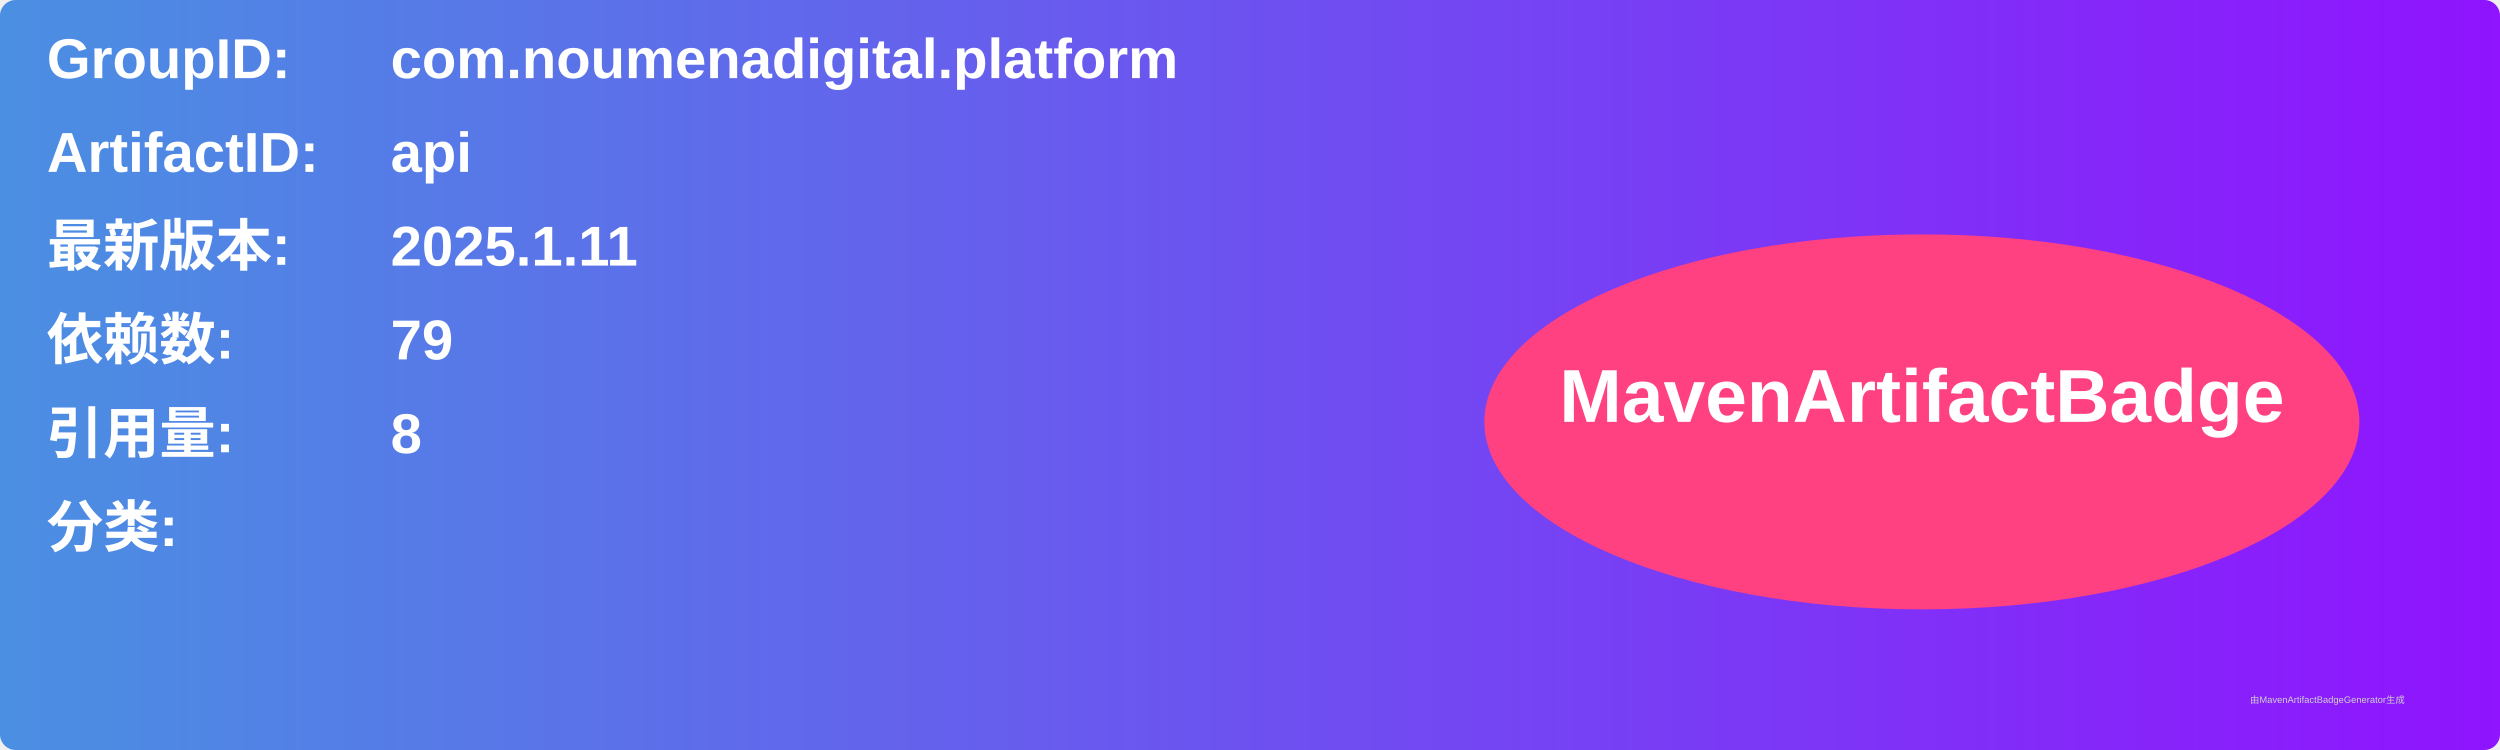
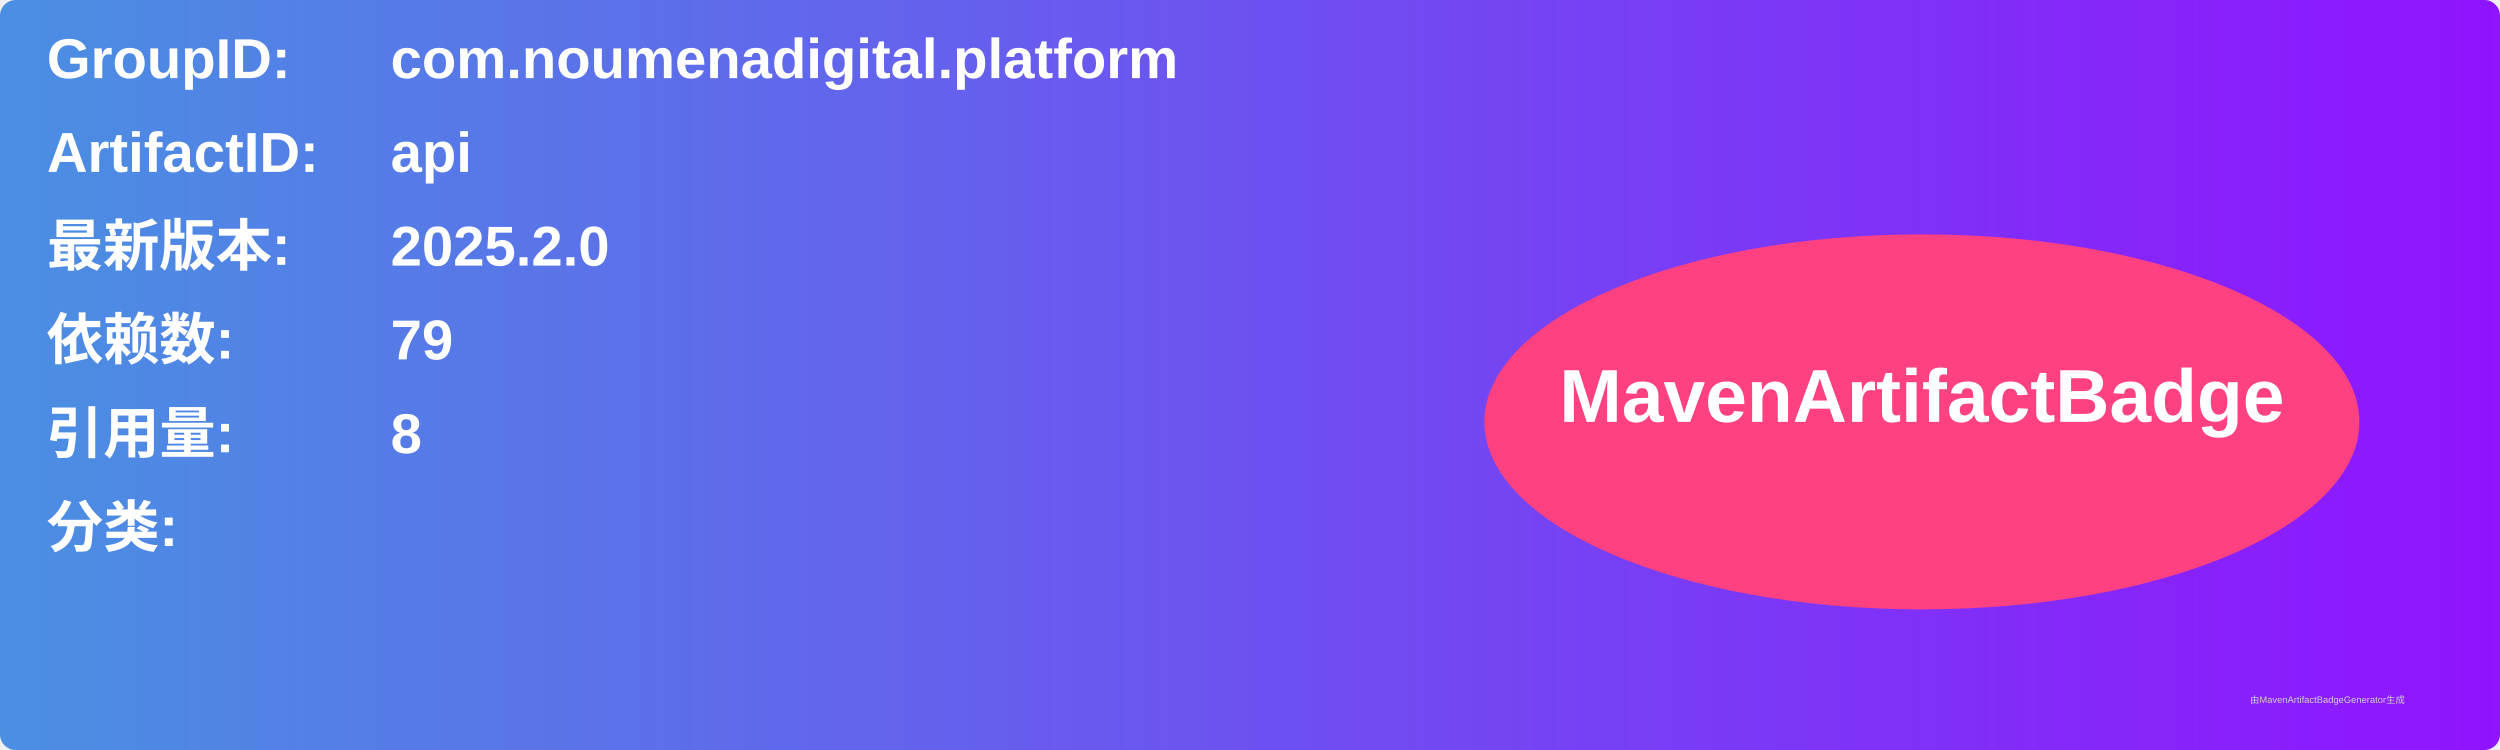
<svg xmlns="http://www.w3.org/2000/svg" width="800" height="240" viewBox="0 0 800 240">
  <linearGradient id="grad" x1="0%" y1="0%" x2="100%" y2="0%">
    <stop offset="0%" stop-color="#4a90e2" />
    <stop offset="100%" stop-color="#9013fe" />
  </linearGradient>
  <rect width="100%" height="100%" rx="5" ry="5" fill="url(#grad)" />
  <g transform="translate(15, 15)">
    <text x="0" y="10" font-family="Arial" font-size="18" fill="white" font-weight="bold" width="260">GroupID:</text>
    <text x="110" y="10" font-family="Arial" font-size="18" fill="white" font-weight="bold" width="460">com.noumenadigital.platform</text>
    <text x="0" y="40" font-family="Arial" font-size="18" fill="white" font-weight="bold" width="260">ArtifactID:</text>
    <text x="110" y="40" font-family="Arial" font-size="18" fill="white" font-weight="bold" width="460">api</text>
    <text x="0" y="70" font-family="Arial" font-size="18" fill="white" font-weight="bold">最新版本:</text>
    <text x="110" y="70" font-family="Arial" font-size="18" fill="white" font-weight="bold">
-       <tspan font-weight="bold">2025.1.11</tspan>
+       <tspan font-weight="bold">2025.2.0</tspan>
    </text>
    <text x="0" y="100" font-family="Arial" font-size="18" fill="white" font-weight="bold">依赖数: </text>
    <text x="110" y="100" font-family="Arial" font-size="18" fill="white">
      <tspan font-weight="bold">79</tspan>
    </text>
    <text x="0" y="130" font-family="Arial" font-size="18" fill="white" font-weight="bold">引用量: </text>
    <text x="110" y="130" font-family="Arial" font-size="18" fill="white">
      <tspan font-weight="bold">8</tspan>
    </text>
    <text x="0" y="160" font-family="Arial" font-size="18" fill="white" font-weight="bold">分类:</text>
    <text x="10" y="190" font-family="Arial" font-size="10" fill="white">
      <tspan font-weight="bold" />
    </text>
    <ellipse cx="600" cy="120" rx="140" ry="60" fill="#ff4081" />
    <text x="600" y="120" text-anchor="middle" font-family="Arial" font-size="24" fill="white" font-weight="bold">MavenArtifactBadge</text>
  </g>
  <text x="720" y="225" font-family="Arial" font-size="3" fill="#d0d0d0">由MavenArtifactBadgeGenerator生成</text>
</svg>
